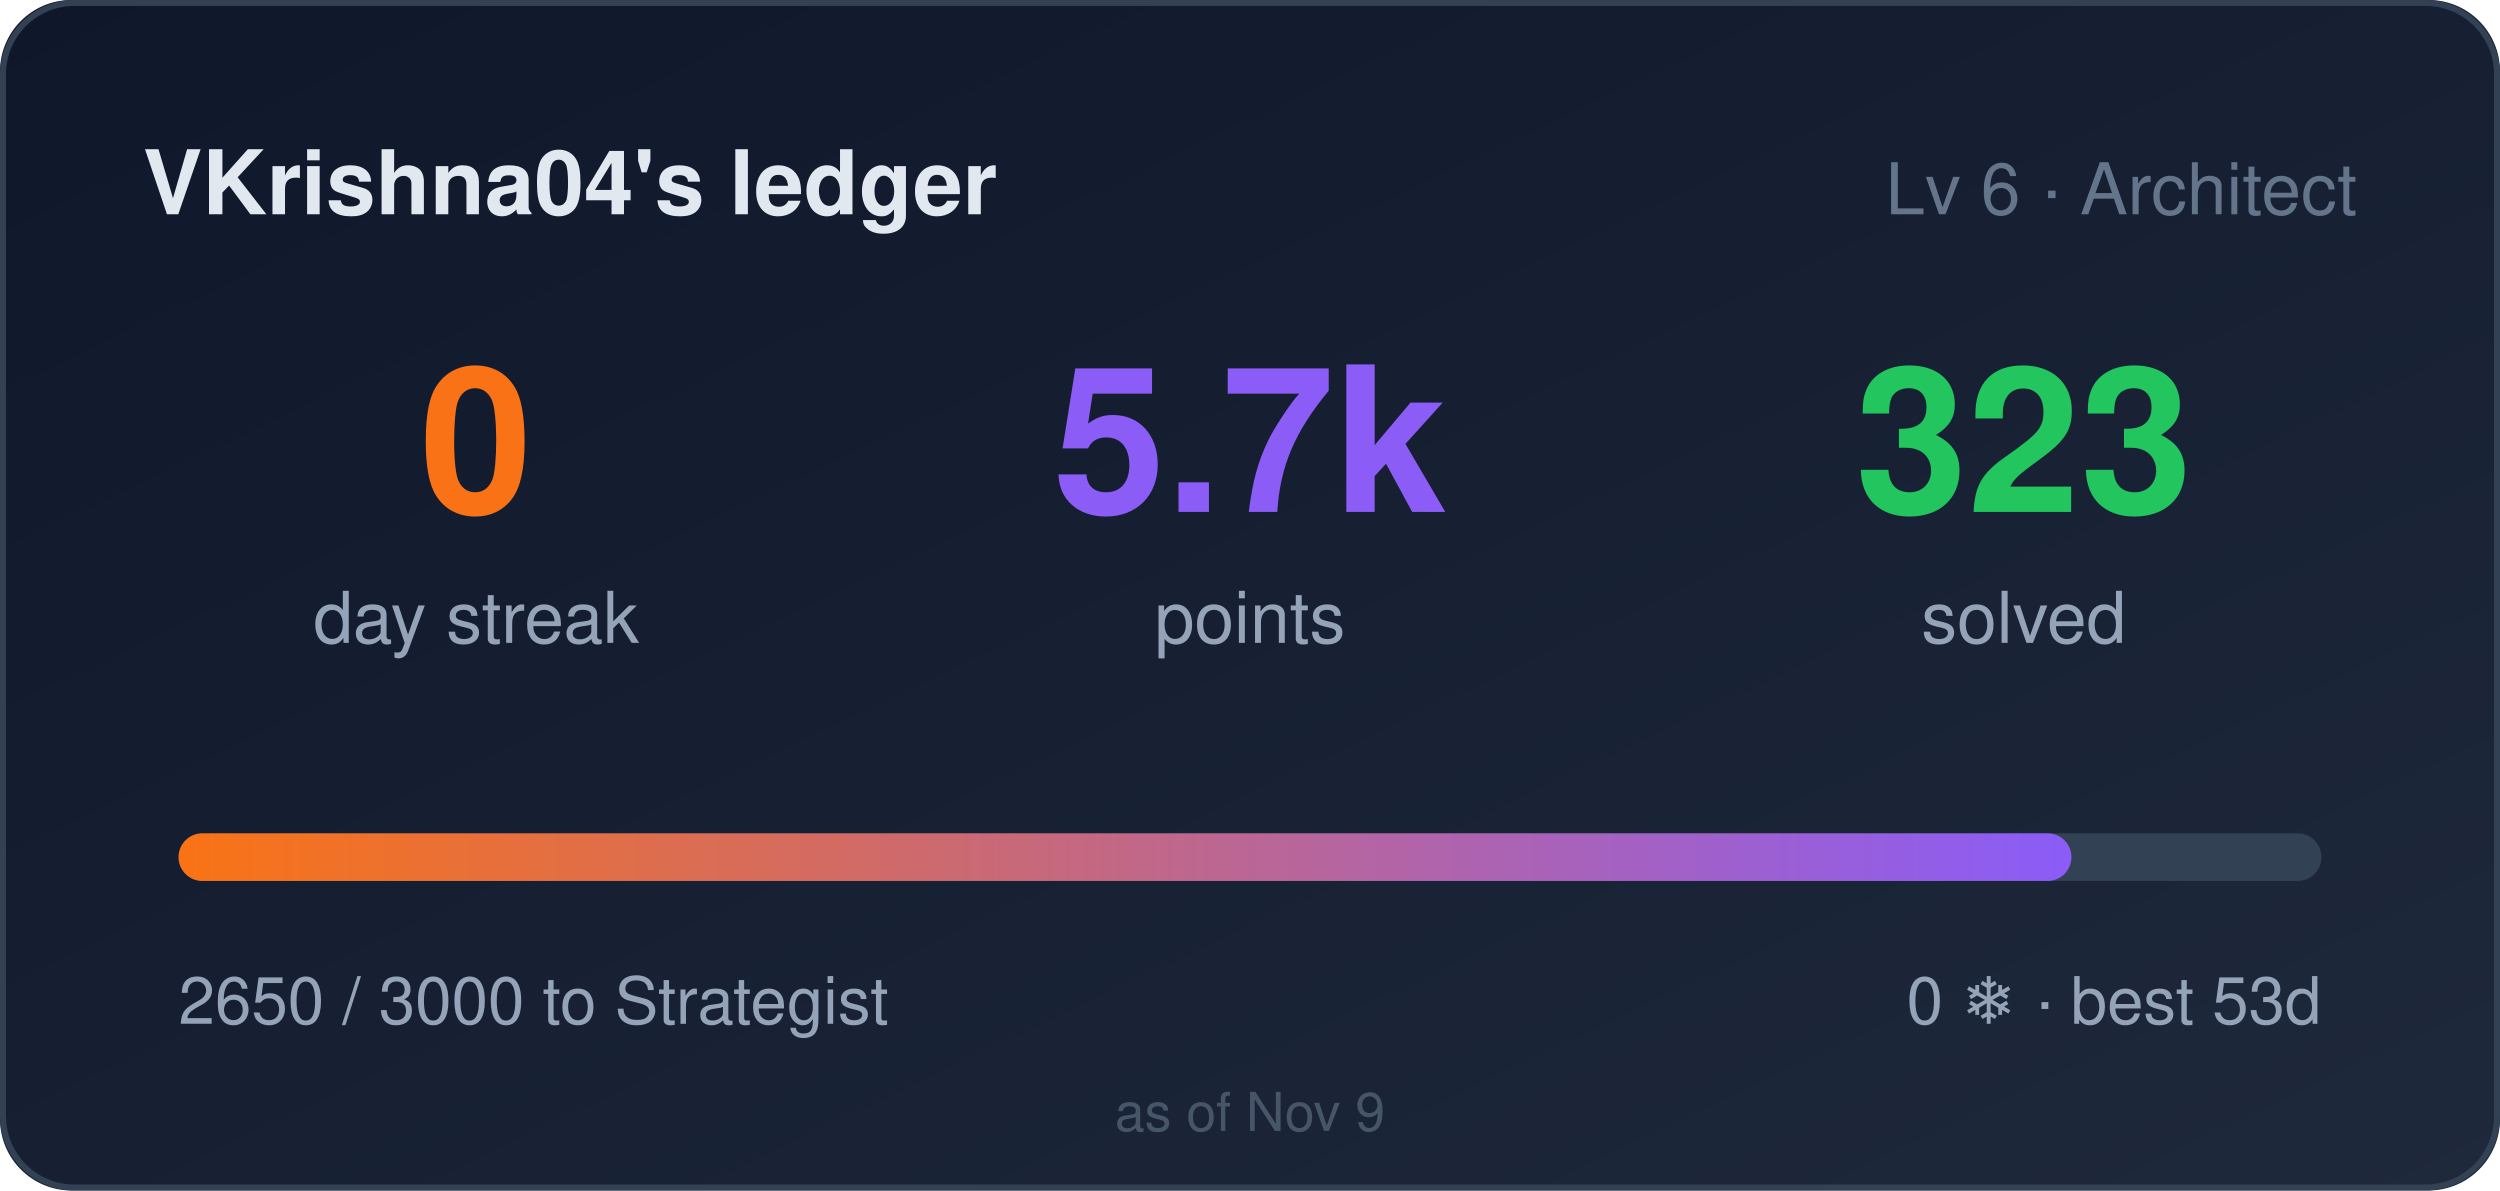
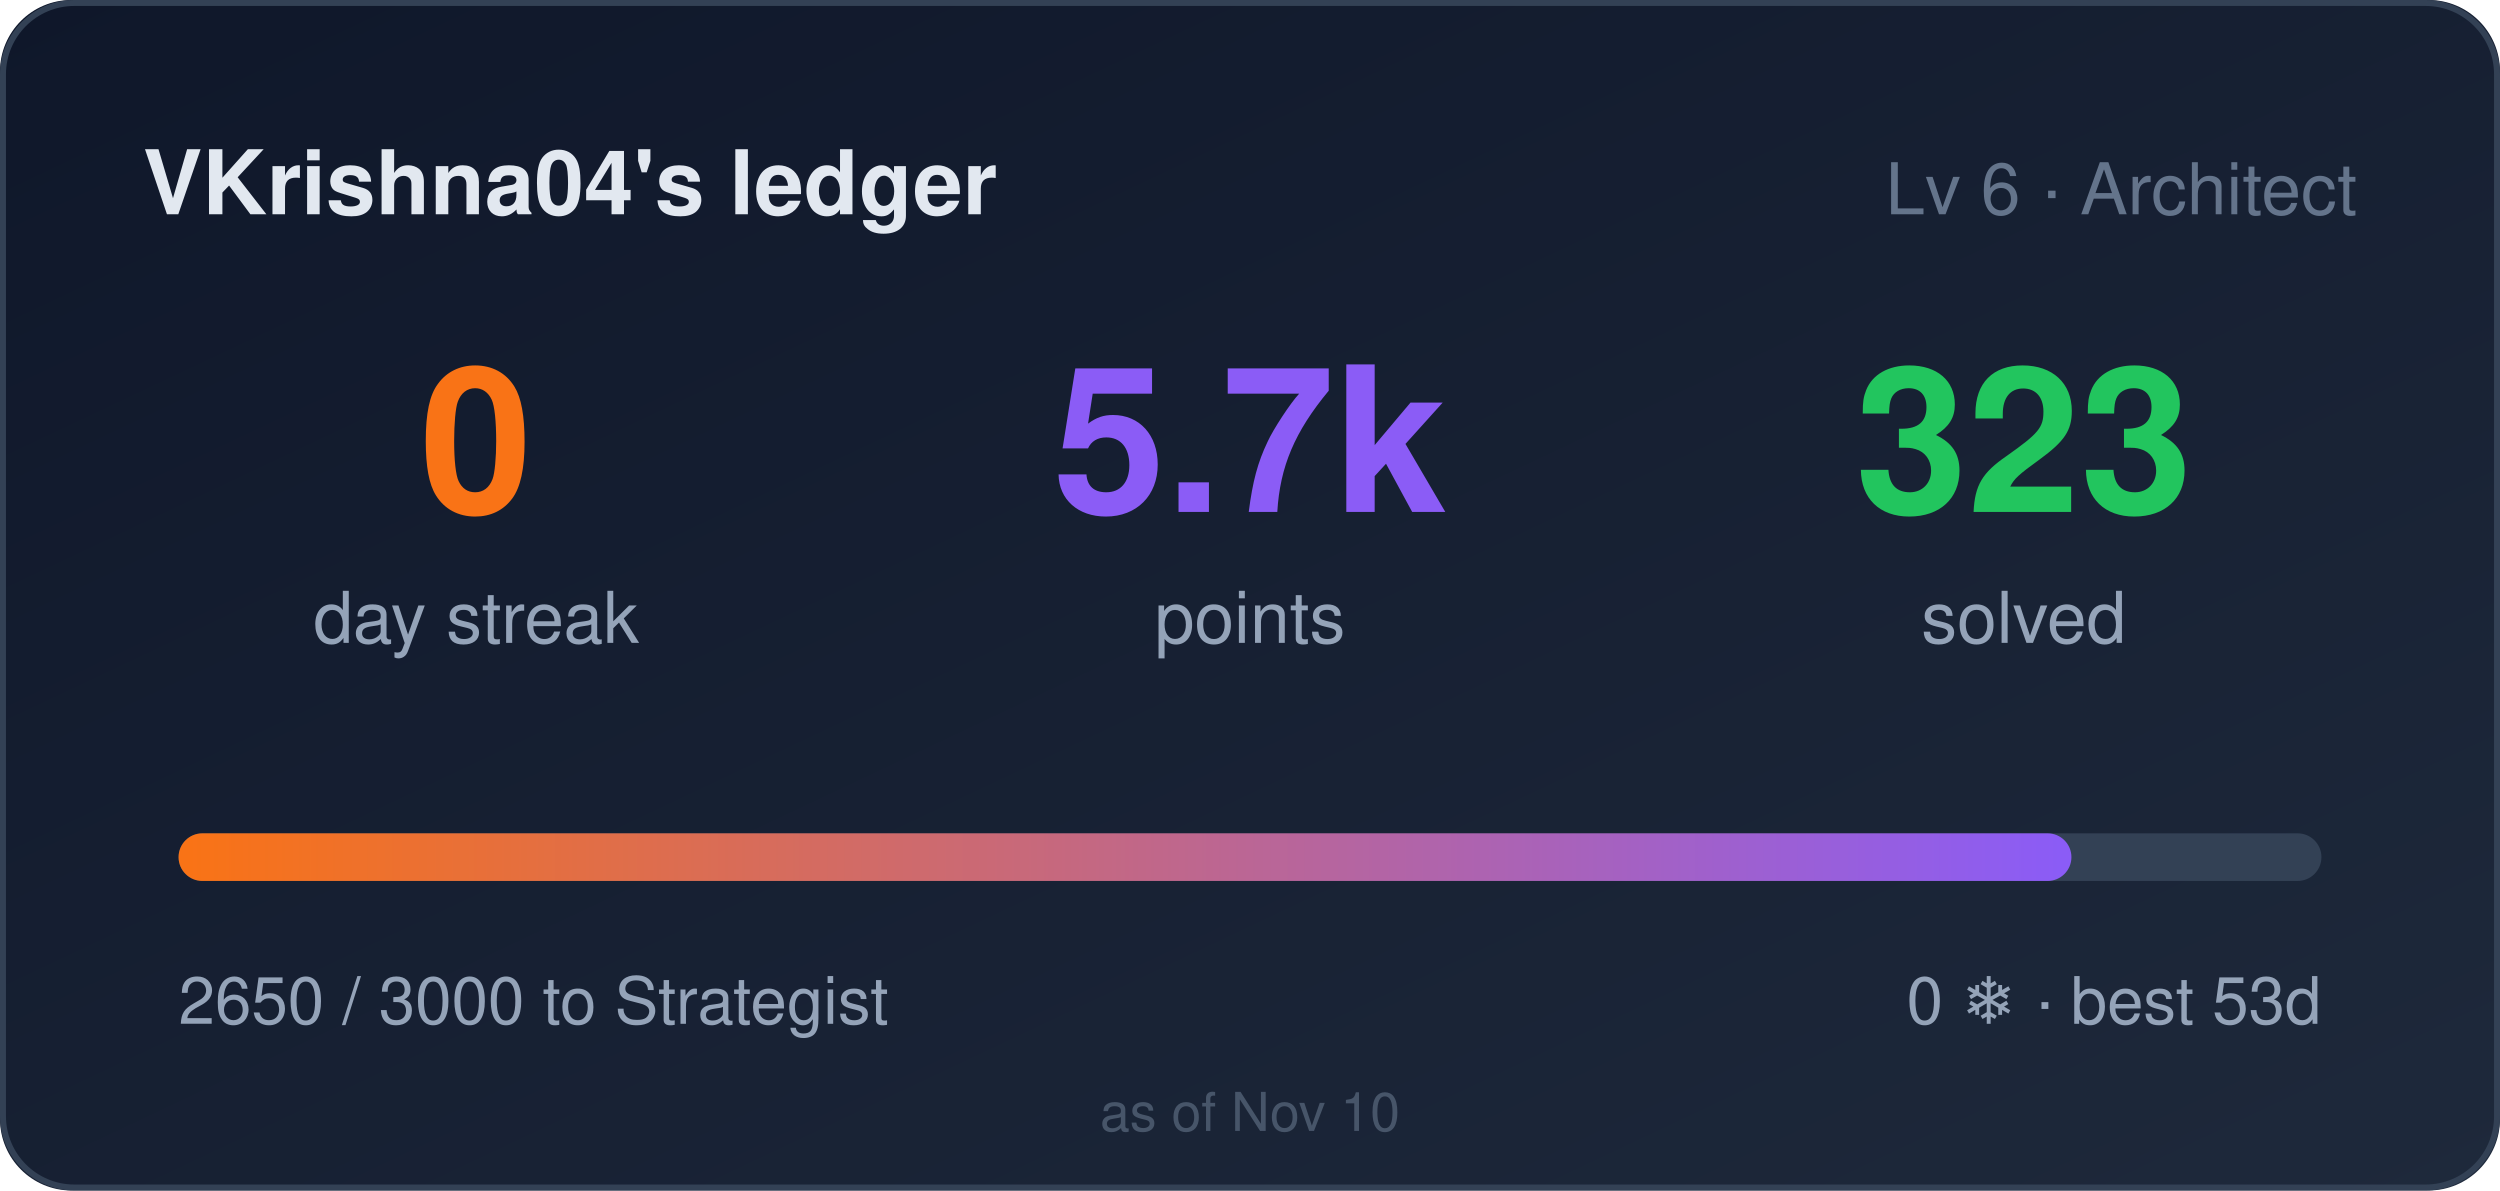
<svg xmlns="http://www.w3.org/2000/svg" width="420" height="200" role="img" aria-label="VKrishna04's ledger: 0 day streak, 5650 points">
  <style>
    .bar,.n{transform-box:fill-box}
    .bar{transform-origin:left center}
    @media (prefers-reduced-motion: no-preference){
      .bar{animation:cl-grow .9s cubic-bezier(.22,1,.36,1) both}
      .n{animation:cl-rise .5s ease-out both}
      .n2{animation-delay:.08s}
      .n3{animation-delay:.16s}
    }
    @keyframes cl-grow{from{transform:scaleX(0)}to{transform:scaleX(1)}}
    @keyframes cl-rise{from{opacity:0;transform:translateY(6px)}to{opacity:1;transform:none}}
  </style>
  <defs>
    <linearGradient id="bg" x1="0" y1="0" x2="1" y2="1">
      <stop offset="0" stop-color="#0f172a" />
      <stop offset="1" stop-color="#1e293b" />
    </linearGradient>
    <linearGradient id="bar" x1="0" y1="0" x2="1" y2="0">
      <stop offset="0" stop-color="#f97316" />
      <stop offset="1" stop-color="#8b5cf6" />
    </linearGradient>
  </defs>
  <rect width="420" height="200" rx="12" fill="url(#bg)" />
  <rect x="0.5" y="0.5" width="419" height="199" rx="12" fill="none" stroke="#334155" />
  <text x="24" y="36" fill="#e2e8f0" font-size="15" font-weight="600" font-family="Segoe UI,Helvetica,Arial,sans-serif">VKrishna04's ledger</text>
  <text x="396" y="36" fill="#64748b" font-size="12" text-anchor="end" font-family="Segoe UI,Helvetica,Arial,sans-serif">Lv 6 · Architect</text>
  <g font-family="Segoe UI,Helvetica,Arial,sans-serif">
    <text class="n n1" x="80" y="86" fill="#f97316" font-size="34" font-weight="700" text-anchor="middle">0</text>
    <text x="80" y="108" fill="#94a3b8" font-size="12" text-anchor="middle">day streak</text>
    <text class="n n2" x="210" y="86" fill="#8b5cf6" font-size="34" font-weight="700" text-anchor="middle">5.7k</text>
    <text x="210" y="108" fill="#94a3b8" font-size="12" text-anchor="middle">points</text>
    <text class="n n3" x="340" y="86" fill="#22c55e" font-size="34" font-weight="700" text-anchor="middle">323</text>
    <text x="340" y="108" fill="#94a3b8" font-size="12" text-anchor="middle">solved</text>
  </g>
  <rect x="30" y="140" width="360" height="8" rx="4" fill="#334155" />
  <rect class="bar" x="30" y="140" width="318" height="8" rx="4" fill="url(#bar)" />
  <text x="30" y="172" fill="#94a3b8" font-size="11" font-family="Segoe UI,Helvetica,Arial,sans-serif">2650 / 3000 to Strategist</text>
  <text x="390" y="172" fill="#94a3b8" font-size="11" text-anchor="end" font-family="Segoe UI,Helvetica,Arial,sans-serif">0 ❄ · best 53d</text>
-   <text x="210" y="190" fill="#475569" font-size="9" text-anchor="middle" font-family="Segoe UI,Helvetica,Arial,sans-serif">as of Nov 9</text>
+   <text x="210" y="190" fill="#475569" font-size="9" text-anchor="middle" font-family="Segoe UI,Helvetica,Arial,sans-serif">as of Nov 10</text>
</svg>
